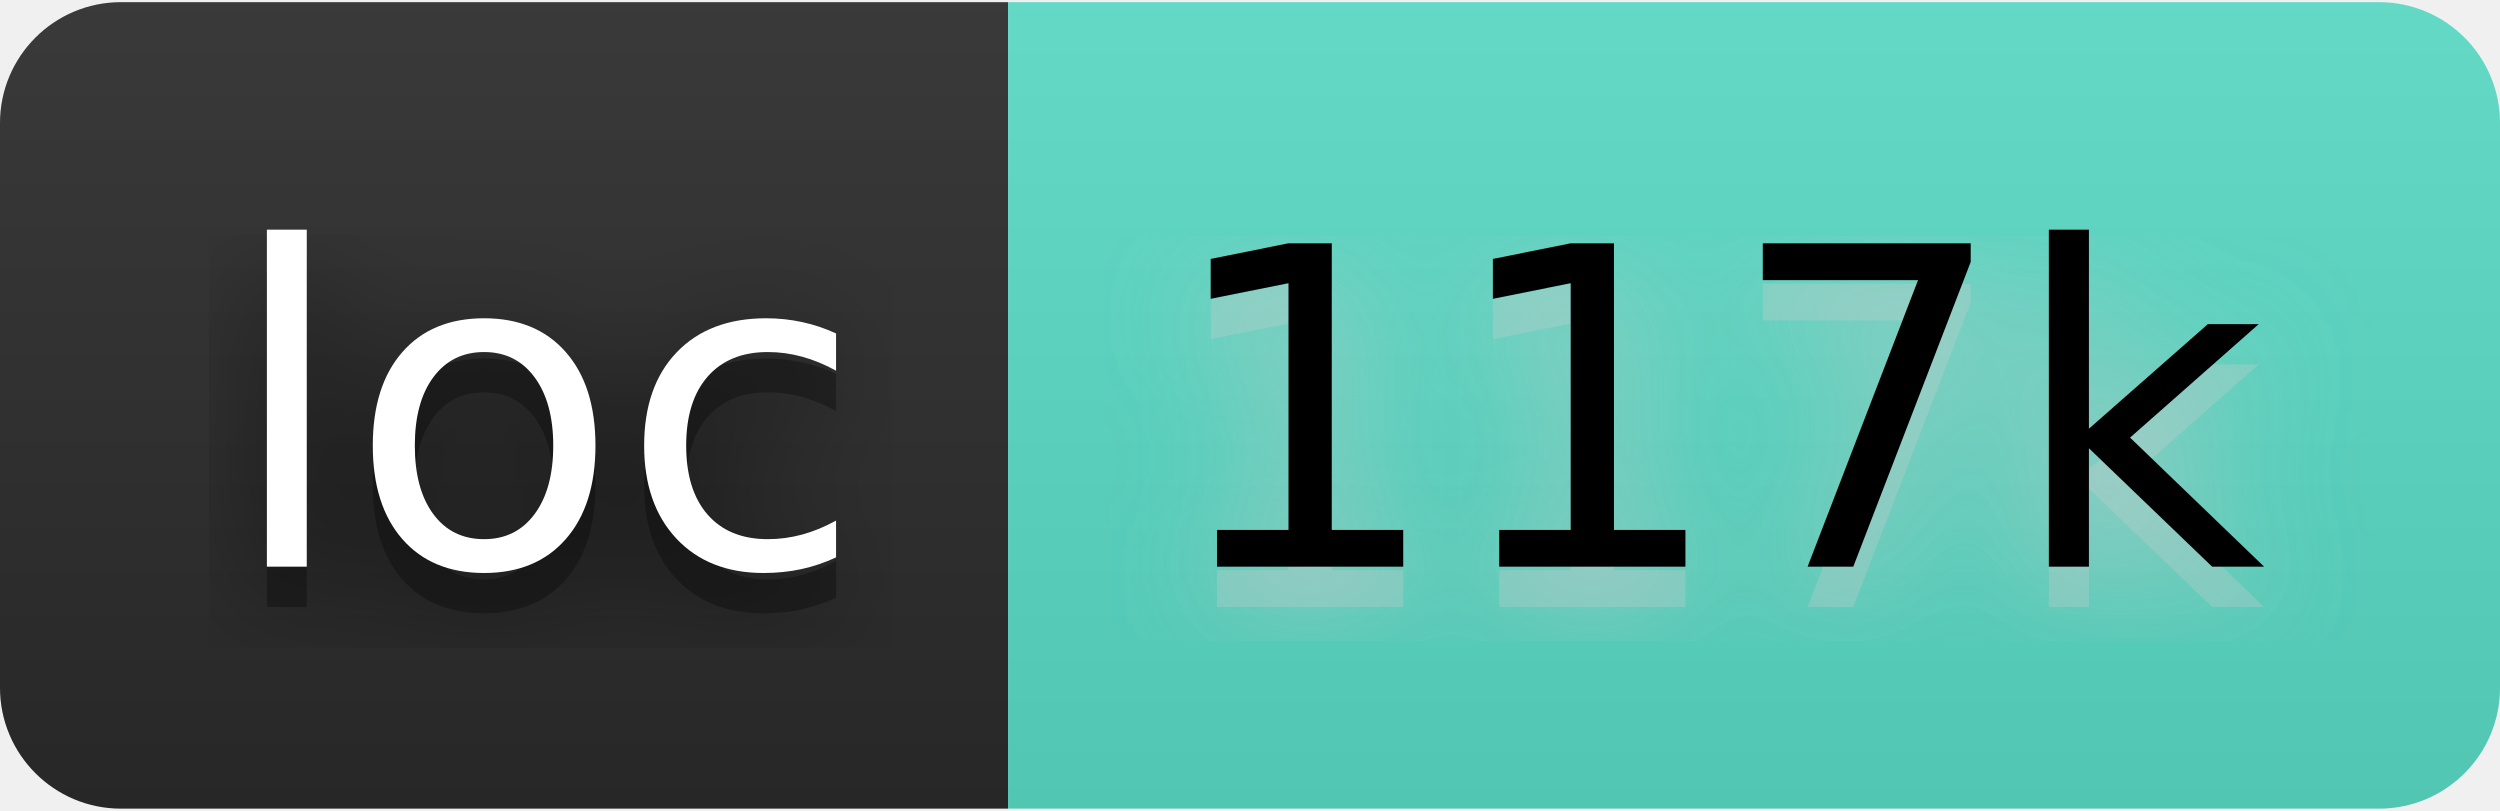
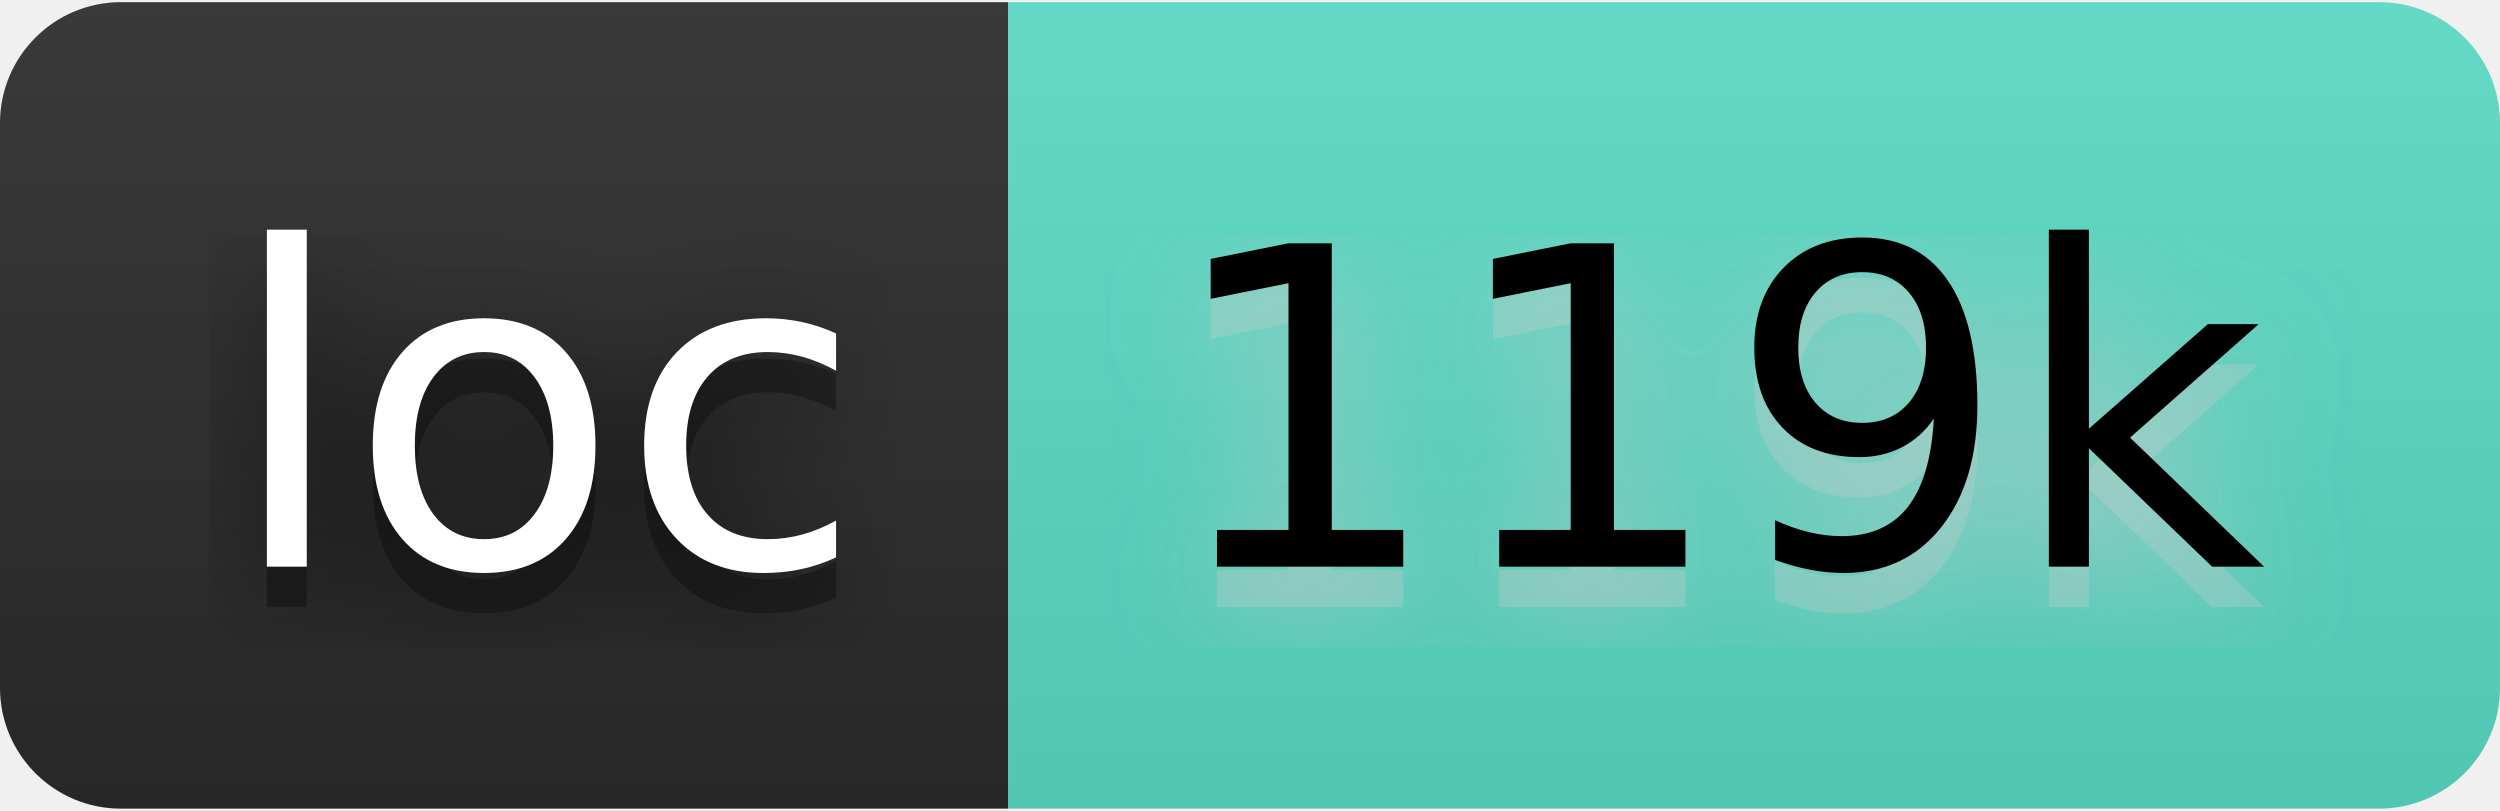
- <svg xmlns="http://www.w3.org/2000/svg" width="74" height="24" viewBox="0 0 62 20" role="img" aria-label="loc: 117k">
+ <svg xmlns="http://www.w3.org/2000/svg" width="74" height="24" viewBox="0 0 62 20" role="img" aria-label="loc: 119k">
  <filter id="blur">
    <feGaussianBlur stdDeviation="16" />
  </filter>
  <linearGradient id="s" x2="0" y2="100%">
    <stop offset="0" stop-color="#bbb" stop-opacity=".1" />
    <stop offset="1" stop-opacity=".1" />
  </linearGradient>
  <clipPath id="r">
    <rect width="62" height="20" rx="3" />
  </clipPath>
  <g clip-path="url(#r)">
    <rect width="25" height="20" fill="#2b2b2b" />
    <rect x="25" width="37" height="20" fill="#5addc7" />
    <rect width="62" height="20" fill="url(#s)" />
  </g>
  <g fill="#fff" text-anchor="middle" font-family="Verdana,Geneva,DejaVu Sans,sans-serif" text-rendering="geometricPrecision" font-size="110">
    <g transform="scale(.1)">
      <g aria-hidden="true" fill="#010101">
        <text x="135" y="150" fill-opacity=".8" filter="url(#blur)" textLength="150">loc</text>
        <text x="135" y="150" fill-opacity=".3" textLength="150">loc</text>
      </g>
      <text x="135" y="140" textLength="150">loc</text>
    </g>
    <g transform="scale(.1)">
      <g aria-hidden="true" fill="#ccc">
-         <text x="425" y="150" fill-opacity=".8" filter="url(#blur)" textLength="270">117k</text>
-         <text x="425" y="150" fill-opacity=".3" textLength="270">117k</text>
+         <text x="425" y="150" fill-opacity=".8" filter="url(#blur)" textLength="270">119k</text>
+         <text x="425" y="150" fill-opacity=".3" textLength="270">119k</text>
      </g>
-       <text x="425" y="140" textLength="270" fill="#000">117k</text>
+       <text x="425" y="140" textLength="270" fill="#000">119k</text>
    </g>
  </g>
</svg>
